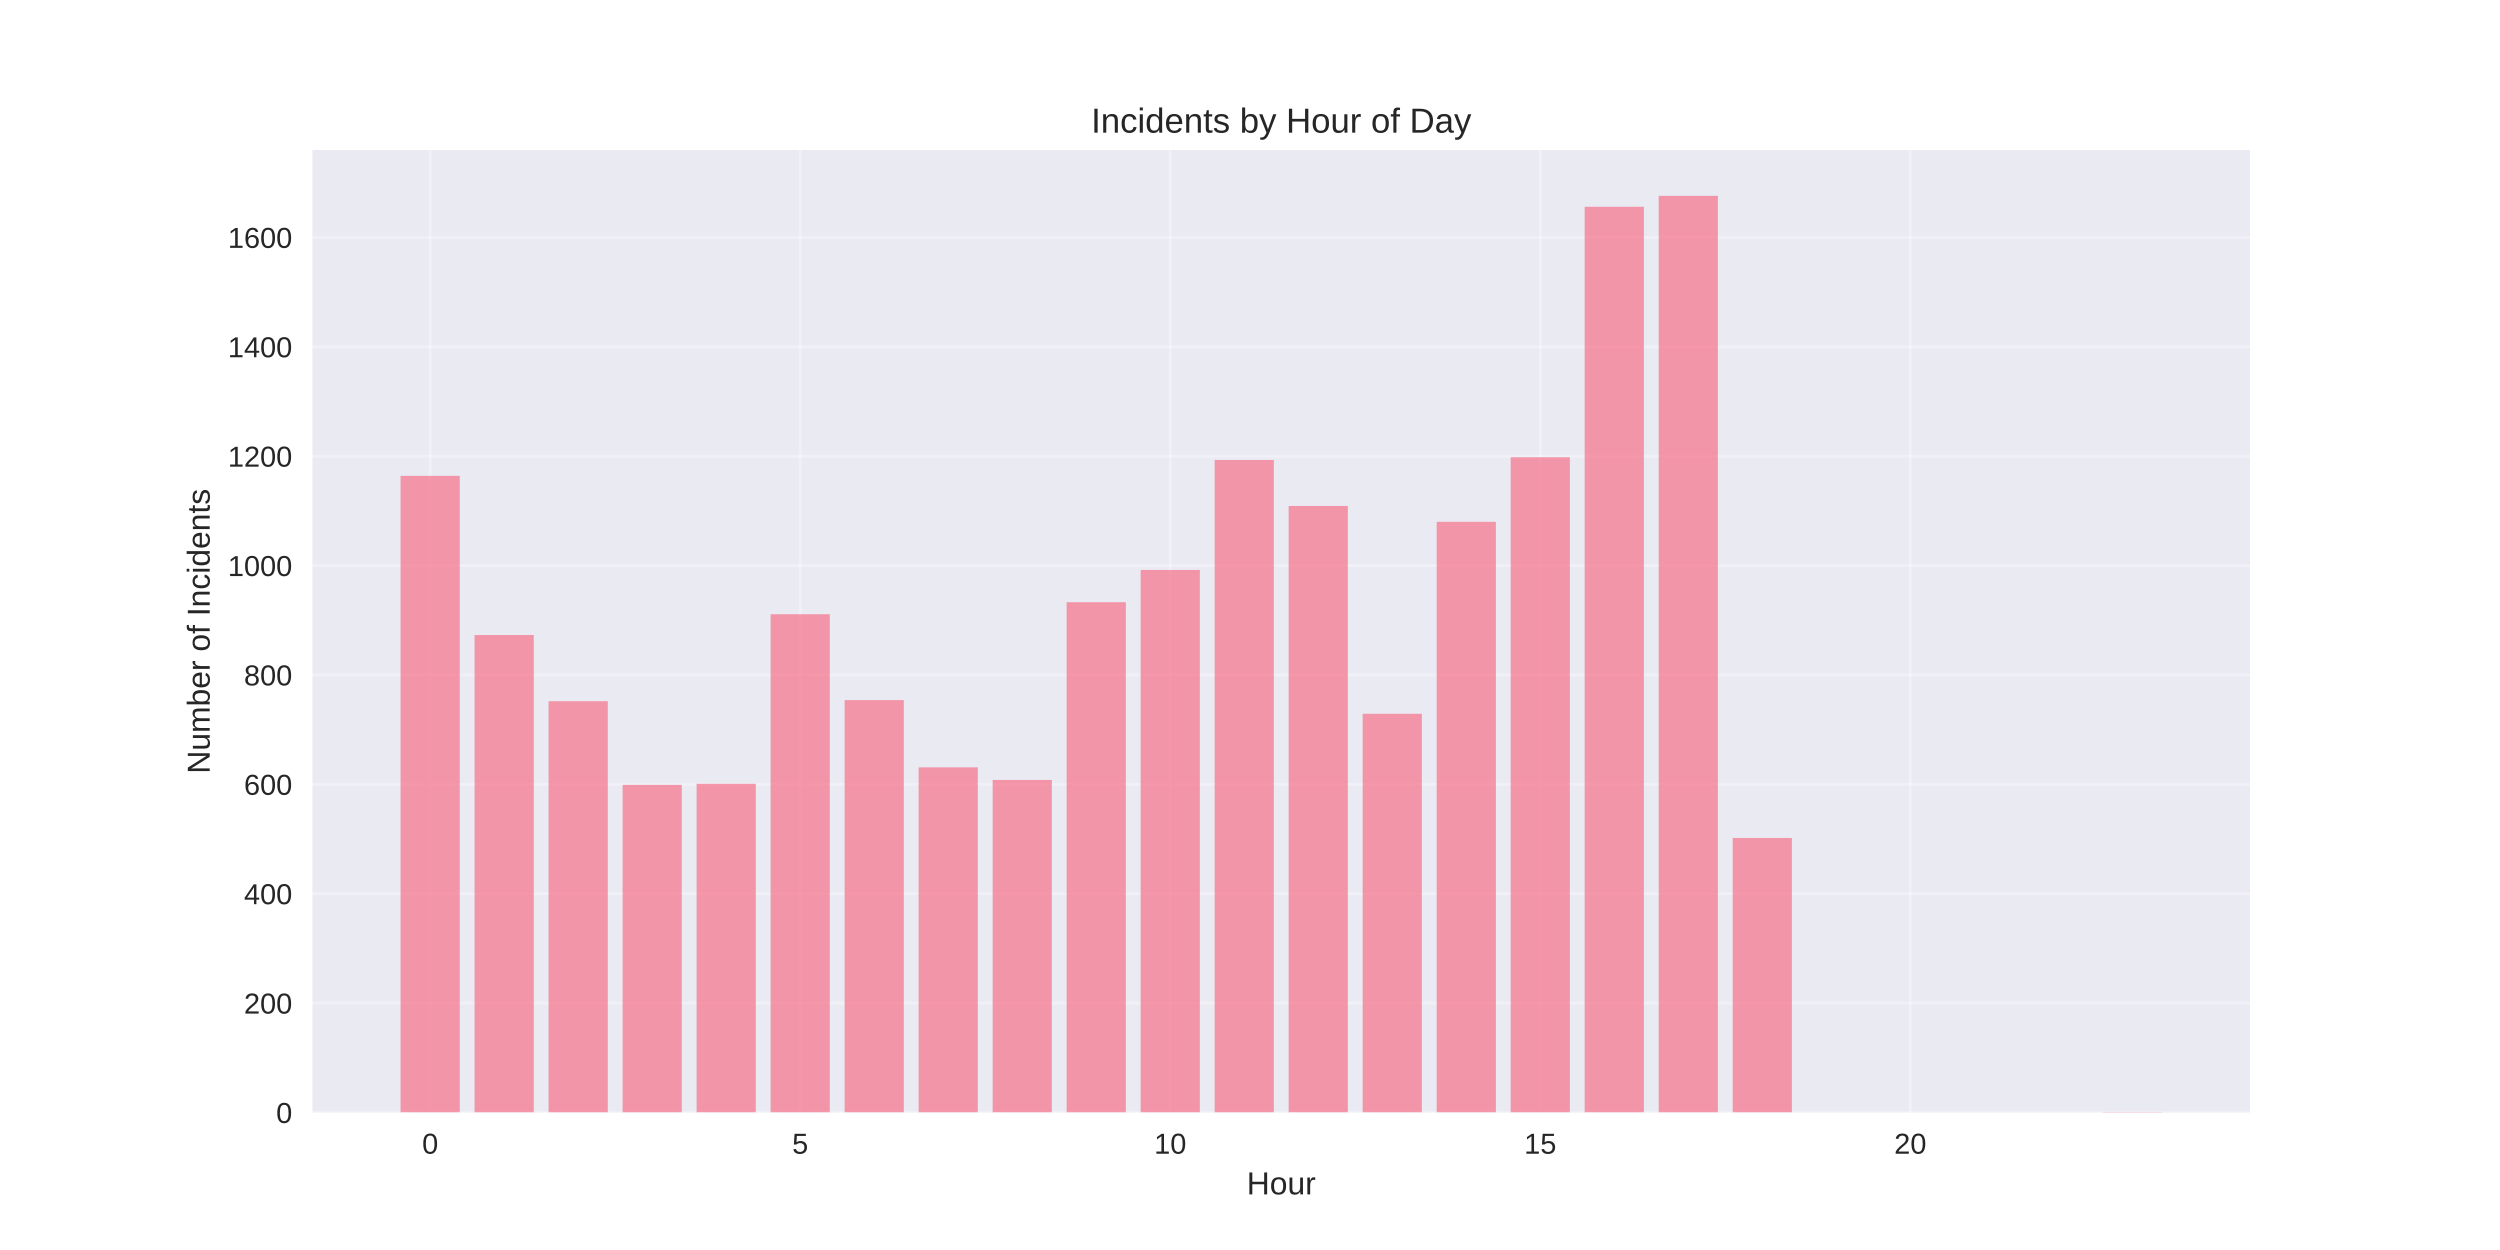
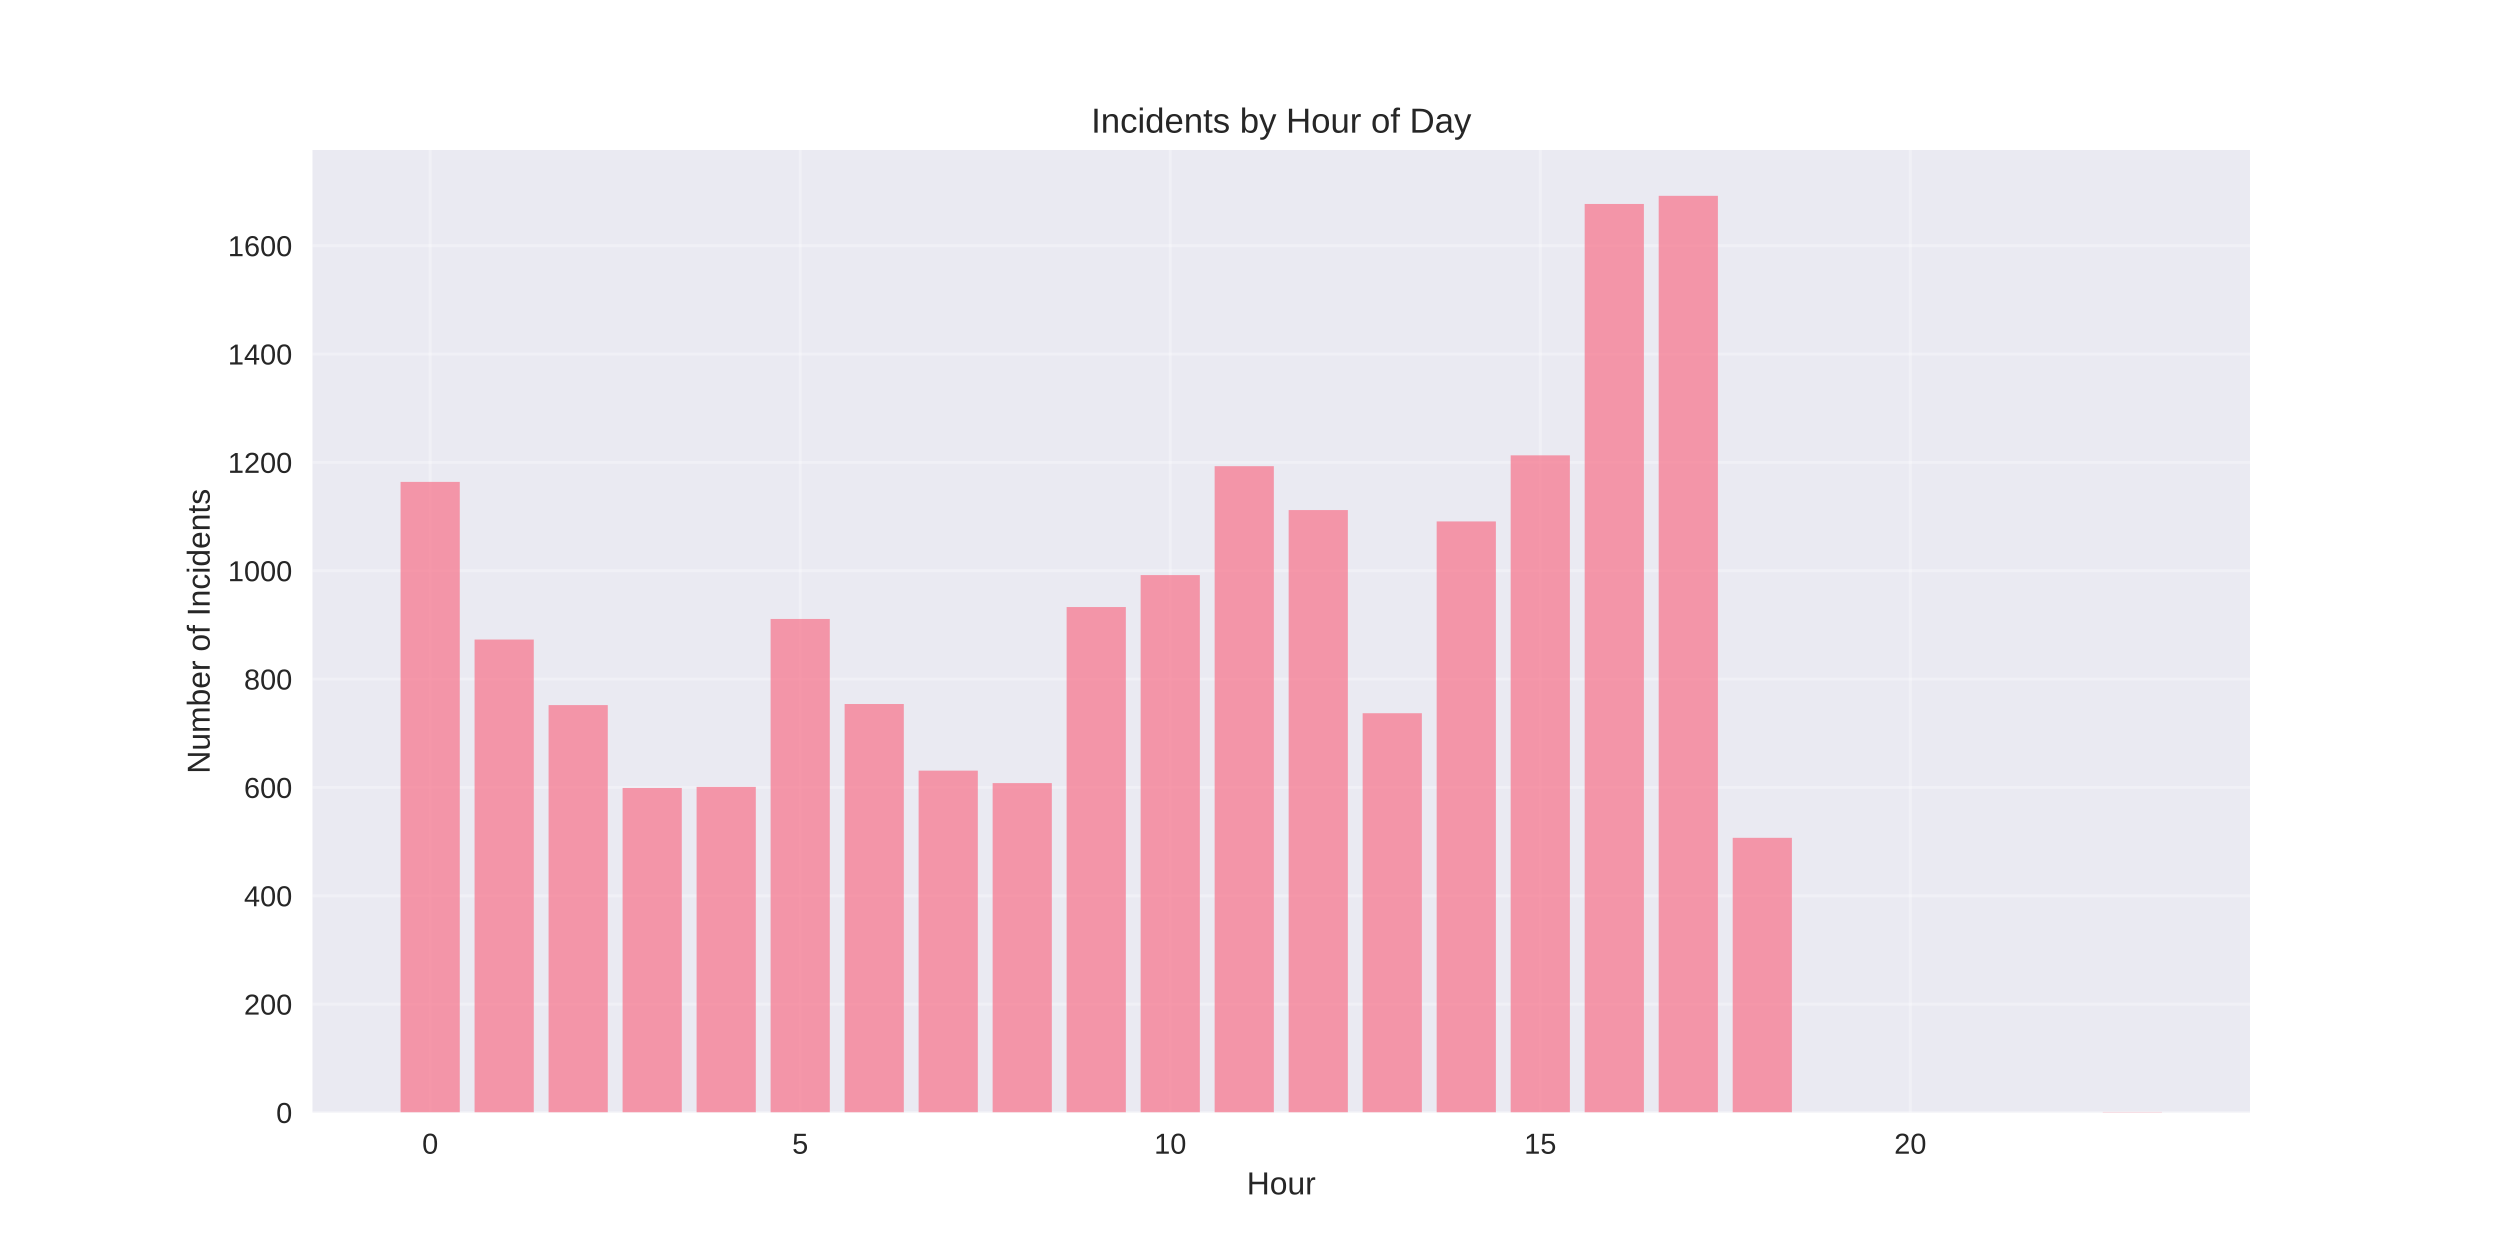
<svg xmlns="http://www.w3.org/2000/svg" width="864pt" height="432pt" viewBox="0 0 864 432" version="1.1">
  <defs>
    <style type="text/css">*{stroke-linejoin: round; stroke-linecap: butt}</style>
  </defs>
  <g id="figure_1">
    <g id="patch_1">
      <path d="M 0 432  L 864 432  L 864 0  L 0 0  z " style="fill: #ffffff" />
    </g>
    <g id="axes_1">
      <g id="patch_2">
        <path d="M 108 384.48  L 777.6 384.48  L 777.6 51.84  L 108 51.84  z " style="fill: #eaeaf2" />
      </g>
      <g id="matplotlib.axis_1">
        <g id="xtick_1">
          <g id="line2d_1">
-             <path d="M 148.667 384.48  L 148.667 51.84  " clip-path="url(#pa9194e1c1c)" style="fill: none; stroke: #ffffff; stroke-opacity: 0.3; stroke-linecap: round" />
+             <path d="M 148.667 384.48  L 148.667 51.84  " clip-path="url(#p75d4746f0e)" style="fill: none; stroke: #ffffff; stroke-opacity: 0.3; stroke-linecap: round" />
          </g>
          <g id="line2d_2" />
          <g id="text_1">
            <text style="fill: #262626; font: 10px 'Arial', 'Liberation Sans', 'DejaVu Sans', 'Bitstream Vera Sans', sans-serif; text-anchor: middle" x="148.667" y="398.727" transform="rotate(-0 148.6671 398.7269)">0</text>
          </g>
        </g>
        <g id="xtick_2">
          <g id="line2d_3">
-             <path d="M 276.551 384.48  L 276.551 51.84  " clip-path="url(#pa9194e1c1c)" style="fill: none; stroke: #ffffff; stroke-opacity: 0.3; stroke-linecap: round" />
+             <path d="M 276.551 384.48  L 276.551 51.84  " clip-path="url(#p75d4746f0e)" style="fill: none; stroke: #ffffff; stroke-opacity: 0.3; stroke-linecap: round" />
          </g>
          <g id="line2d_4" />
          <g id="text_2">
            <text style="fill: #262626; font: 10px 'Arial', 'Liberation Sans', 'DejaVu Sans', 'Bitstream Vera Sans', sans-serif; text-anchor: middle" x="276.551" y="398.727" transform="rotate(-0 276.551 398.7269)">5</text>
          </g>
        </g>
        <g id="xtick_3">
          <g id="line2d_5">
-             <path d="M 404.435 384.48  L 404.435 51.84  " clip-path="url(#pa9194e1c1c)" style="fill: none; stroke: #ffffff; stroke-opacity: 0.3; stroke-linecap: round" />
+             <path d="M 404.435 384.48  L 404.435 51.84  " clip-path="url(#p75d4746f0e)" style="fill: none; stroke: #ffffff; stroke-opacity: 0.3; stroke-linecap: round" />
          </g>
          <g id="line2d_6" />
          <g id="text_3">
            <text style="fill: #262626; font: 10px 'Arial', 'Liberation Sans', 'DejaVu Sans', 'Bitstream Vera Sans', sans-serif; text-anchor: middle" x="404.435" y="398.727" transform="rotate(-0 404.4348 398.7269)">10</text>
          </g>
        </g>
        <g id="xtick_4">
          <g id="line2d_7">
-             <path d="M 532.319 384.48  L 532.319 51.84  " clip-path="url(#pa9194e1c1c)" style="fill: none; stroke: #ffffff; stroke-opacity: 0.3; stroke-linecap: round" />
+             <path d="M 532.319 384.48  L 532.319 51.84  " clip-path="url(#p75d4746f0e)" style="fill: none; stroke: #ffffff; stroke-opacity: 0.3; stroke-linecap: round" />
          </g>
          <g id="line2d_8" />
          <g id="text_4">
            <text style="fill: #262626; font: 10px 'Arial', 'Liberation Sans', 'DejaVu Sans', 'Bitstream Vera Sans', sans-serif; text-anchor: middle" x="532.319" y="398.727" transform="rotate(-0 532.3187 398.7269)">15</text>
          </g>
        </g>
        <g id="xtick_5">
          <g id="line2d_9">
-             <path d="M 660.203 384.48  L 660.203 51.84  " clip-path="url(#pa9194e1c1c)" style="fill: none; stroke: #ffffff; stroke-opacity: 0.3; stroke-linecap: round" />
+             <path d="M 660.203 384.48  L 660.203 51.84  " clip-path="url(#p75d4746f0e)" style="fill: none; stroke: #ffffff; stroke-opacity: 0.3; stroke-linecap: round" />
          </g>
          <g id="line2d_10" />
          <g id="text_5">
            <text style="fill: #262626; font: 10px 'Arial', 'Liberation Sans', 'DejaVu Sans', 'Bitstream Vera Sans', sans-serif; text-anchor: middle" x="660.203" y="398.727" transform="rotate(-0 660.2026 398.7269)">20</text>
          </g>
        </g>
        <g id="text_6">
          <text style="fill: #262626; font: 11px 'Arial', 'Liberation Sans', 'DejaVu Sans', 'Bitstream Vera Sans', sans-serif; text-anchor: middle" x="442.8" y="412.773" transform="rotate(-0 442.8 412.7734)">Hour</text>
        </g>
      </g>
      <g id="matplotlib.axis_2">
        <g id="ytick_1">
          <g id="line2d_11">
-             <path d="M 108 384.48  L 777.6 384.48  " clip-path="url(#pa9194e1c1c)" style="fill: none; stroke: #ffffff; stroke-opacity: 0.3; stroke-linecap: round" />
+             <path d="M 108 384.48  L 777.6 384.48  " clip-path="url(#p75d4746f0e)" style="fill: none; stroke: #ffffff; stroke-opacity: 0.3; stroke-linecap: round" />
          </g>
          <g id="line2d_12" />
          <g id="text_7">
            <text style="fill: #262626; font: 10px 'Arial', 'Liberation Sans', 'DejaVu Sans', 'Bitstream Vera Sans', sans-serif; text-anchor: end" x="101" y="388.103" transform="rotate(-0 101 388.1034)">0</text>
          </g>
        </g>
        <g id="ytick_2">
          <g id="line2d_13">
-             <path d="M 108 346.676  L 777.6 346.676  " clip-path="url(#pa9194e1c1c)" style="fill: none; stroke: #ffffff; stroke-opacity: 0.3; stroke-linecap: round" />
+             <path d="M 108 347.033  L 777.6 347.033  " clip-path="url(#p75d4746f0e)" style="fill: none; stroke: #ffffff; stroke-opacity: 0.3; stroke-linecap: round" />
          </g>
          <g id="line2d_14" />
          <g id="text_8">
-             <text style="fill: #262626; font: 10px 'Arial', 'Liberation Sans', 'DejaVu Sans', 'Bitstream Vera Sans', sans-serif; text-anchor: end" x="101" y="350.299" transform="rotate(-0 101 350.2991)">200</text>
+             <text style="fill: #262626; font: 10px 'Arial', 'Liberation Sans', 'DejaVu Sans', 'Bitstream Vera Sans', sans-serif; text-anchor: end" x="101" y="350.657" transform="rotate(-0 101 350.6566)">200</text>
          </g>
        </g>
        <g id="ytick_3">
          <g id="line2d_15">
-             <path d="M 108 308.871  L 777.6 308.871  " clip-path="url(#pa9194e1c1c)" style="fill: none; stroke: #ffffff; stroke-opacity: 0.3; stroke-linecap: round" />
+             <path d="M 108 309.586  L 777.6 309.586  " clip-path="url(#p75d4746f0e)" style="fill: none; stroke: #ffffff; stroke-opacity: 0.3; stroke-linecap: round" />
          </g>
          <g id="line2d_16" />
          <g id="text_9">
-             <text style="fill: #262626; font: 10px 'Arial', 'Liberation Sans', 'DejaVu Sans', 'Bitstream Vera Sans', sans-serif; text-anchor: end" x="101" y="312.495" transform="rotate(-0 101 312.4948)">400</text>
+             <text style="fill: #262626; font: 10px 'Arial', 'Liberation Sans', 'DejaVu Sans', 'Bitstream Vera Sans', sans-serif; text-anchor: end" x="101" y="313.21" transform="rotate(-0 101 313.2098)">400</text>
          </g>
        </g>
        <g id="ytick_4">
          <g id="line2d_17">
-             <path d="M 108 271.067  L 777.6 271.067  " clip-path="url(#pa9194e1c1c)" style="fill: none; stroke: #ffffff; stroke-opacity: 0.3; stroke-linecap: round" />
+             <path d="M 108 272.14  L 777.6 272.14  " clip-path="url(#p75d4746f0e)" style="fill: none; stroke: #ffffff; stroke-opacity: 0.3; stroke-linecap: round" />
          </g>
          <g id="line2d_18" />
          <g id="text_10">
-             <text style="fill: #262626; font: 10px 'Arial', 'Liberation Sans', 'DejaVu Sans', 'Bitstream Vera Sans', sans-serif; text-anchor: end" x="101" y="274.691" transform="rotate(-0 101 274.6905)">600</text>
+             <text style="fill: #262626; font: 10px 'Arial', 'Liberation Sans', 'DejaVu Sans', 'Bitstream Vera Sans', sans-serif; text-anchor: end" x="101" y="275.763" transform="rotate(-0 101 275.763)">600</text>
          </g>
        </g>
        <g id="ytick_5">
          <g id="line2d_19">
-             <path d="M 108 233.263  L 777.6 233.263  " clip-path="url(#pa9194e1c1c)" style="fill: none; stroke: #ffffff; stroke-opacity: 0.3; stroke-linecap: round" />
+             <path d="M 108 234.693  L 777.6 234.693  " clip-path="url(#p75d4746f0e)" style="fill: none; stroke: #ffffff; stroke-opacity: 0.3; stroke-linecap: round" />
          </g>
          <g id="line2d_20" />
          <g id="text_11">
-             <text style="fill: #262626; font: 10px 'Arial', 'Liberation Sans', 'DejaVu Sans', 'Bitstream Vera Sans', sans-serif; text-anchor: end" x="101" y="236.886" transform="rotate(-0 101 236.8863)">800</text>
+             <text style="fill: #262626; font: 10px 'Arial', 'Liberation Sans', 'DejaVu Sans', 'Bitstream Vera Sans', sans-serif; text-anchor: end" x="101" y="238.316" transform="rotate(-0 101 238.3162)">800</text>
          </g>
        </g>
        <g id="ytick_6">
          <g id="line2d_21">
-             <path d="M 108 195.459  L 777.6 195.459  " clip-path="url(#pa9194e1c1c)" style="fill: none; stroke: #ffffff; stroke-opacity: 0.3; stroke-linecap: round" />
+             <path d="M 108 197.246  L 777.6 197.246  " clip-path="url(#p75d4746f0e)" style="fill: none; stroke: #ffffff; stroke-opacity: 0.3; stroke-linecap: round" />
          </g>
          <g id="line2d_22" />
          <g id="text_12">
-             <text style="fill: #262626; font: 10px 'Arial', 'Liberation Sans', 'DejaVu Sans', 'Bitstream Vera Sans', sans-serif; text-anchor: end" x="101" y="199.082" transform="rotate(-0 101 199.082)">1000</text>
+             <text style="fill: #262626; font: 10px 'Arial', 'Liberation Sans', 'DejaVu Sans', 'Bitstream Vera Sans', sans-serif; text-anchor: end" x="101" y="200.869" transform="rotate(-0 101 200.8694)">1000</text>
          </g>
        </g>
        <g id="ytick_7">
          <g id="line2d_23">
-             <path d="M 108 157.654  L 777.6 157.654  " clip-path="url(#pa9194e1c1c)" style="fill: none; stroke: #ffffff; stroke-opacity: 0.3; stroke-linecap: round" />
+             <path d="M 108 159.799  L 777.6 159.799  " clip-path="url(#p75d4746f0e)" style="fill: none; stroke: #ffffff; stroke-opacity: 0.3; stroke-linecap: round" />
          </g>
          <g id="line2d_24" />
          <g id="text_13">
-             <text style="fill: #262626; font: 10px 'Arial', 'Liberation Sans', 'DejaVu Sans', 'Bitstream Vera Sans', sans-serif; text-anchor: end" x="101" y="161.278" transform="rotate(-0 101 161.2777)">1200</text>
+             <text style="fill: #262626; font: 10px 'Arial', 'Liberation Sans', 'DejaVu Sans', 'Bitstream Vera Sans', sans-serif; text-anchor: end" x="101" y="163.423" transform="rotate(-0 101 163.4226)">1200</text>
          </g>
        </g>
        <g id="ytick_8">
          <g id="line2d_25">
-             <path d="M 108 119.85  L 777.6 119.85  " clip-path="url(#pa9194e1c1c)" style="fill: none; stroke: #ffffff; stroke-opacity: 0.3; stroke-linecap: round" />
+             <path d="M 108 122.352  L 777.6 122.352  " clip-path="url(#p75d4746f0e)" style="fill: none; stroke: #ffffff; stroke-opacity: 0.3; stroke-linecap: round" />
          </g>
          <g id="line2d_26" />
          <g id="text_14">
-             <text style="fill: #262626; font: 10px 'Arial', 'Liberation Sans', 'DejaVu Sans', 'Bitstream Vera Sans', sans-serif; text-anchor: end" x="101" y="123.473" transform="rotate(-0 101 123.4734)">1400</text>
+             <text style="fill: #262626; font: 10px 'Arial', 'Liberation Sans', 'DejaVu Sans', 'Bitstream Vera Sans', sans-serif; text-anchor: end" x="101" y="125.976" transform="rotate(-0 101 125.9758)">1400</text>
          </g>
        </g>
        <g id="ytick_9">
          <g id="line2d_27">
-             <path d="M 108 82.046  L 777.6 82.046  " clip-path="url(#pa9194e1c1c)" style="fill: none; stroke: #ffffff; stroke-opacity: 0.3; stroke-linecap: round" />
+             <path d="M 108 84.906  L 777.6 84.906  " clip-path="url(#p75d4746f0e)" style="fill: none; stroke: #ffffff; stroke-opacity: 0.3; stroke-linecap: round" />
          </g>
          <g id="line2d_28" />
          <g id="text_15">
-             <text style="fill: #262626; font: 10px 'Arial', 'Liberation Sans', 'DejaVu Sans', 'Bitstream Vera Sans', sans-serif; text-anchor: end" x="101" y="85.669" transform="rotate(-0 101 85.66907)">1600</text>
+             <text style="fill: #262626; font: 10px 'Arial', 'Liberation Sans', 'DejaVu Sans', 'Bitstream Vera Sans', sans-serif; text-anchor: end" x="101" y="88.529" transform="rotate(-0 101 88.52897)">1600</text>
          </g>
        </g>
        <g id="text_16">
          <text style="fill: #262626; font: 11px 'Arial', 'Liberation Sans', 'DejaVu Sans', 'Bitstream Vera Sans', sans-serif; text-anchor: middle" x="72.474" y="218.16" transform="rotate(-90 72.47375 218.16)">Number of Incidents</text>
        </g>
      </g>
      <g id="patch_3">
-         <path d="M 138.436 384.48  L 158.898 384.48  L 158.898 164.459  L 138.436 164.459  z " clip-path="url(#pa9194e1c1c)" style="fill: #f77189; opacity: 0.7" />
+         <path d="M 138.436 384.48  L 158.898 384.48  L 158.898 166.54  L 138.436 166.54  z " clip-path="url(#p75d4746f0e)" style="fill: #f77189; opacity: 0.7" />
      </g>
      <g id="patch_4">
-         <path d="M 164.013 384.48  L 184.475 384.48  L 184.475 219.464  L 164.013 219.464  z " clip-path="url(#pa9194e1c1c)" style="fill: #f77189; opacity: 0.7" />
+         <path d="M 164.013 384.48  L 184.475 384.48  L 184.475 221.025  L 164.013 221.025  z " clip-path="url(#p75d4746f0e)" style="fill: #f77189; opacity: 0.7" />
      </g>
      <g id="patch_5">
-         <path d="M 189.59 384.48  L 210.051 384.48  L 210.051 242.336  L 189.59 242.336  z " clip-path="url(#pa9194e1c1c)" style="fill: #f77189; opacity: 0.7" />
+         <path d="M 189.59 384.48  L 210.051 384.48  L 210.051 243.68  L 189.59 243.68  z " clip-path="url(#p75d4746f0e)" style="fill: #f77189; opacity: 0.7" />
      </g>
      <g id="patch_6">
-         <path d="M 215.167 384.48  L 235.628 384.48  L 235.628 271.256  L 215.167 271.256  z " clip-path="url(#pa9194e1c1c)" style="fill: #f77189; opacity: 0.7" />
+         <path d="M 215.167 384.48  L 235.628 384.48  L 235.628 272.327  L 215.167 272.327  z " clip-path="url(#p75d4746f0e)" style="fill: #f77189; opacity: 0.7" />
      </g>
      <g id="patch_7">
-         <path d="M 240.743 384.48  L 261.205 384.48  L 261.205 270.878  L 240.743 270.878  z " clip-path="url(#pa9194e1c1c)" style="fill: #f77189; opacity: 0.7" />
+         <path d="M 240.743 384.48  L 261.205 384.48  L 261.205 271.952  L 240.743 271.952  z " clip-path="url(#p75d4746f0e)" style="fill: #f77189; opacity: 0.7" />
      </g>
      <g id="patch_8">
-         <path d="M 266.32 384.48  L 286.782 384.48  L 286.782 212.281  L 266.32 212.281  z " clip-path="url(#pa9194e1c1c)" style="fill: #f77189; opacity: 0.7" />
+         <path d="M 266.32 384.48  L 286.782 384.48  L 286.782 213.91  L 266.32 213.91  z " clip-path="url(#p75d4746f0e)" style="fill: #f77189; opacity: 0.7" />
      </g>
      <g id="patch_9">
-         <path d="M 291.897 384.48  L 312.358 384.48  L 312.358 241.958  L 291.897 241.958  z " clip-path="url(#pa9194e1c1c)" style="fill: #f77189; opacity: 0.7" />
+         <path d="M 291.897 384.48  L 312.358 384.48  L 312.358 243.306  L 291.897 243.306  z " clip-path="url(#p75d4746f0e)" style="fill: #f77189; opacity: 0.7" />
      </g>
      <g id="patch_10">
-         <path d="M 317.474 384.48  L 337.935 384.48  L 337.935 265.207  L 317.474 265.207  z " clip-path="url(#pa9194e1c1c)" style="fill: #f77189; opacity: 0.7" />
+         <path d="M 317.474 384.48  L 337.935 384.48  L 337.935 266.335  L 317.474 266.335  z " clip-path="url(#p75d4746f0e)" style="fill: #f77189; opacity: 0.7" />
      </g>
      <g id="patch_11">
-         <path d="M 343.051 384.48  L 363.512 384.48  L 363.512 269.555  L 343.051 269.555  z " clip-path="url(#pa9194e1c1c)" style="fill: #f77189; opacity: 0.7" />
+         <path d="M 343.051 384.48  L 363.512 384.48  L 363.512 270.642  L 343.051 270.642  z " clip-path="url(#p75d4746f0e)" style="fill: #f77189; opacity: 0.7" />
      </g>
      <g id="patch_12">
-         <path d="M 368.627 384.48  L 389.089 384.48  L 389.089 208.123  L 368.627 208.123  z " clip-path="url(#pa9194e1c1c)" style="fill: #f77189; opacity: 0.7" />
+         <path d="M 368.627 384.48  L 389.089 384.48  L 389.089 209.791  L 368.627 209.791  z " clip-path="url(#p75d4746f0e)" style="fill: #f77189; opacity: 0.7" />
      </g>
      <g id="patch_13">
-         <path d="M 394.204 384.48  L 414.666 384.48  L 414.666 196.971  L 394.204 196.971  z " clip-path="url(#pa9194e1c1c)" style="fill: #f77189; opacity: 0.7" />
+         <path d="M 394.204 384.48  L 414.666 384.48  L 414.666 198.744  L 394.204 198.744  z " clip-path="url(#p75d4746f0e)" style="fill: #f77189; opacity: 0.7" />
      </g>
      <g id="patch_14">
-         <path d="M 419.781 384.48  L 440.242 384.48  L 440.242 158.977  L 419.781 158.977  z " clip-path="url(#pa9194e1c1c)" style="fill: #f77189; opacity: 0.7" />
+         <path d="M 419.781 384.48  L 440.242 384.48  L 440.242 161.11  L 419.781 161.11  z " clip-path="url(#p75d4746f0e)" style="fill: #f77189; opacity: 0.7" />
      </g>
      <g id="patch_15">
-         <path d="M 445.358 384.48  L 465.819 384.48  L 465.819 174.855  L 445.358 174.855  z " clip-path="url(#pa9194e1c1c)" style="fill: #f77189; opacity: 0.7" />
+         <path d="M 445.358 384.48  L 465.819 384.48  L 465.819 176.276  L 445.358 176.276  z " clip-path="url(#p75d4746f0e)" style="fill: #f77189; opacity: 0.7" />
      </g>
      <g id="patch_16">
-         <path d="M 470.934 384.48  L 491.396 384.48  L 491.396 246.683  L 470.934 246.683  z " clip-path="url(#pa9194e1c1c)" style="fill: #f77189; opacity: 0.7" />
+         <path d="M 470.934 384.48  L 491.396 384.48  L 491.396 246.489  L 470.934 246.489  z " clip-path="url(#p75d4746f0e)" style="fill: #f77189; opacity: 0.7" />
      </g>
      <g id="patch_17">
-         <path d="M 496.511 384.48  L 516.973 384.48  L 516.973 180.337  L 496.511 180.337  z " clip-path="url(#pa9194e1c1c)" style="fill: #f77189; opacity: 0.7" />
+         <path d="M 496.511 384.48  L 516.973 384.48  L 516.973 180.208  L 496.511 180.208  z " clip-path="url(#p75d4746f0e)" style="fill: #f77189; opacity: 0.7" />
      </g>
      <g id="patch_18">
-         <path d="M 522.088 384.48  L 542.549 384.48  L 542.549 158.032  L 522.088 158.032  z " clip-path="url(#pa9194e1c1c)" style="fill: #f77189; opacity: 0.7" />
+         <path d="M 522.088 384.48  L 542.549 384.48  L 542.549 157.365  L 522.088 157.365  z " clip-path="url(#p75d4746f0e)" style="fill: #f77189; opacity: 0.7" />
      </g>
      <g id="patch_19">
-         <path d="M 547.665 384.48  L 568.126 384.48  L 568.126 71.46  L 547.665 71.46  z " clip-path="url(#pa9194e1c1c)" style="fill: #f77189; opacity: 0.7" />
+         <path d="M 547.665 384.48  L 568.126 384.48  L 568.126 70.489  L 547.665 70.489  z " clip-path="url(#p75d4746f0e)" style="fill: #f77189; opacity: 0.7" />
      </g>
      <g id="patch_20">
-         <path d="M 573.242 384.48  L 593.703 384.48  L 593.703 67.68  L 573.242 67.68  z " clip-path="url(#pa9194e1c1c)" style="fill: #f77189; opacity: 0.7" />
+         <path d="M 573.242 384.48  L 593.703 384.48  L 593.703 67.68  L 573.242 67.68  z " clip-path="url(#p75d4746f0e)" style="fill: #f77189; opacity: 0.7" />
      </g>
      <g id="patch_21">
-         <path d="M 598.818 384.48  L 619.28 384.48  L 619.28 289.591  L 598.818 289.591  z " clip-path="url(#pa9194e1c1c)" style="fill: #f77189; opacity: 0.7" />
+         <path d="M 598.818 384.48  L 619.28 384.48  L 619.28 289.552  L 598.818 289.552  z " clip-path="url(#p75d4746f0e)" style="fill: #f77189; opacity: 0.7" />
      </g>
      <g id="patch_22">
-         <path d="M 726.702 384.48  L 747.164 384.48  L 747.164 384.291  L 726.702 384.291  z " clip-path="url(#pa9194e1c1c)" style="fill: #f77189; opacity: 0.7" />
+         <path d="M 726.702 384.48  L 747.164 384.48  L 747.164 384.293  L 726.702 384.293  z " clip-path="url(#p75d4746f0e)" style="fill: #f77189; opacity: 0.7" />
      </g>
      <g id="patch_23">
        <path d="M 108 384.48  L 108 51.84  " style="fill: none" />
      </g>
      <g id="patch_24">
        <path d="M 777.6 384.48  L 777.6 51.84  " style="fill: none" />
      </g>
      <g id="patch_25">
        <path d="M 108 384.48  L 777.6 384.48  " style="fill: none" />
      </g>
      <g id="patch_26">
        <path d="M 108 51.84  L 777.6 51.84  " style="fill: none" />
      </g>
      <g id="text_17">
        <text style="fill: #262626; font: 12px 'Arial', 'Liberation Sans', 'DejaVu Sans', 'Bitstream Vera Sans', sans-serif; text-anchor: middle" x="442.8" y="45.84" transform="rotate(-0 442.8 45.84)">Incidents by Hour of Day</text>
      </g>
    </g>
  </g>
  <defs>
-     <clipPath id="pa9194e1c1c">
+     <clipPath id="p75d4746f0e">
      <rect x="108" y="51.84" width="669.6" height="332.64" />
    </clipPath>
  </defs>
</svg>
